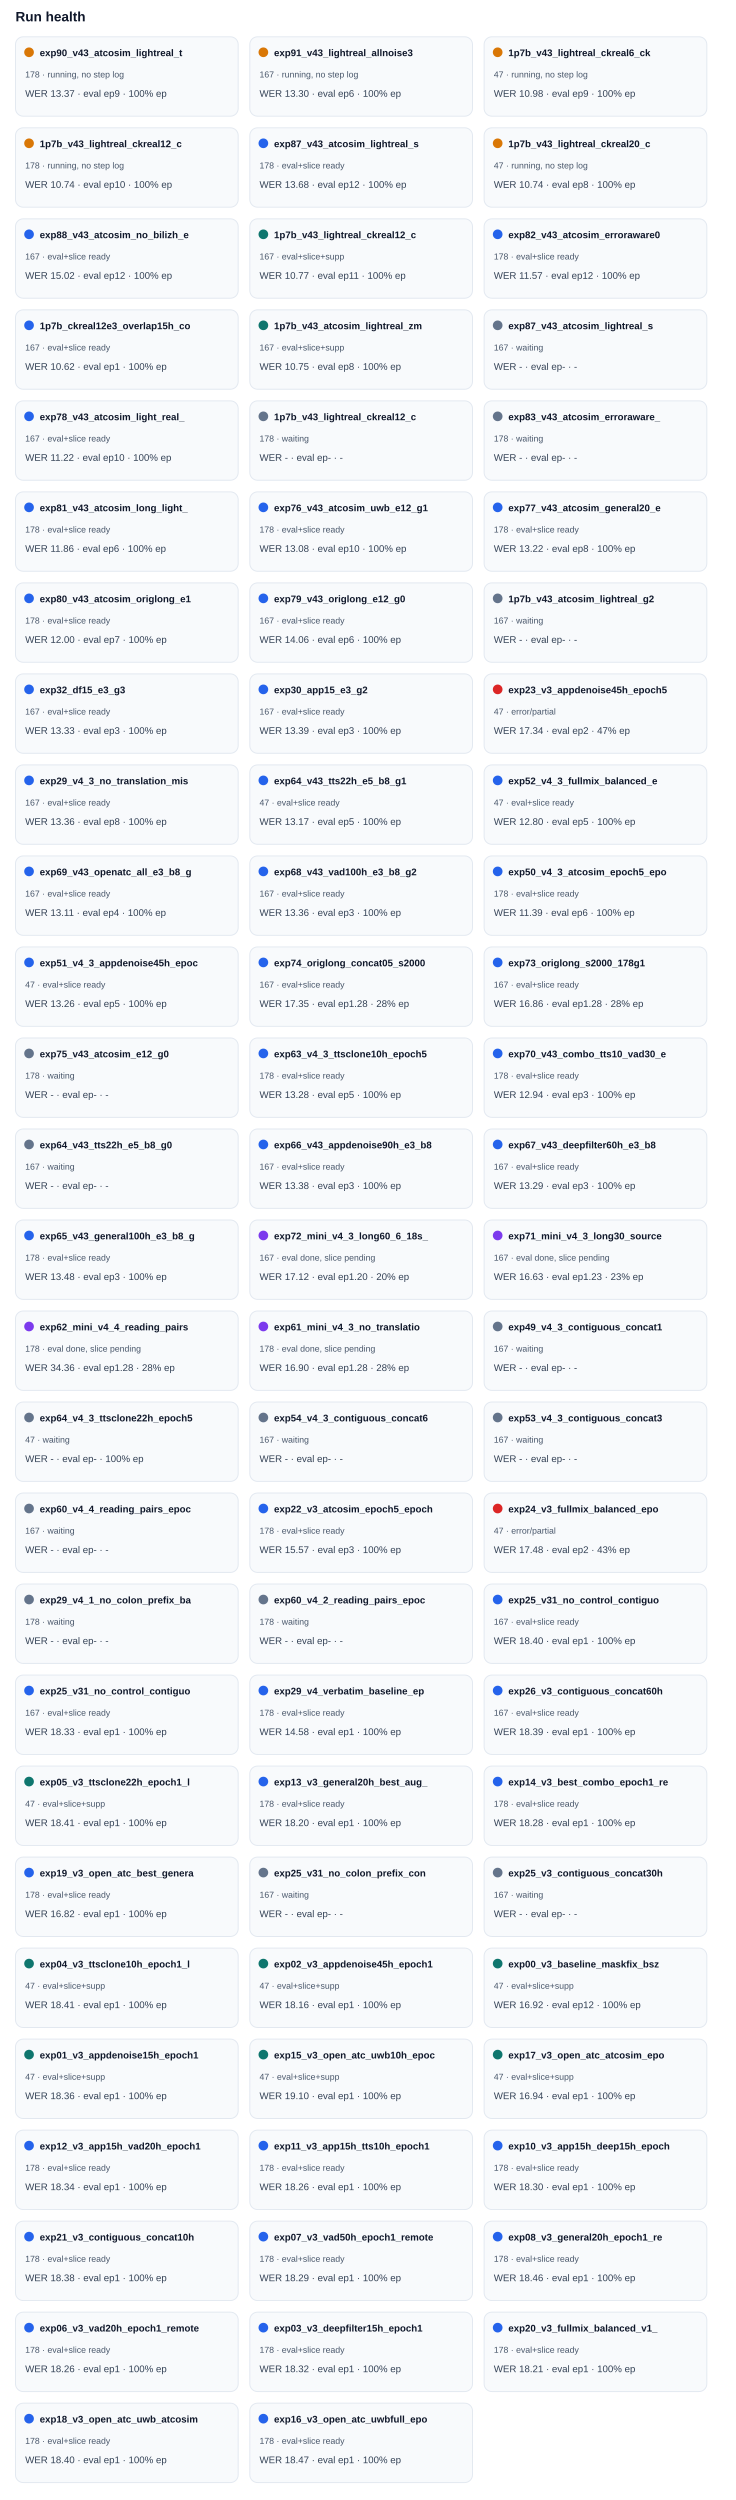
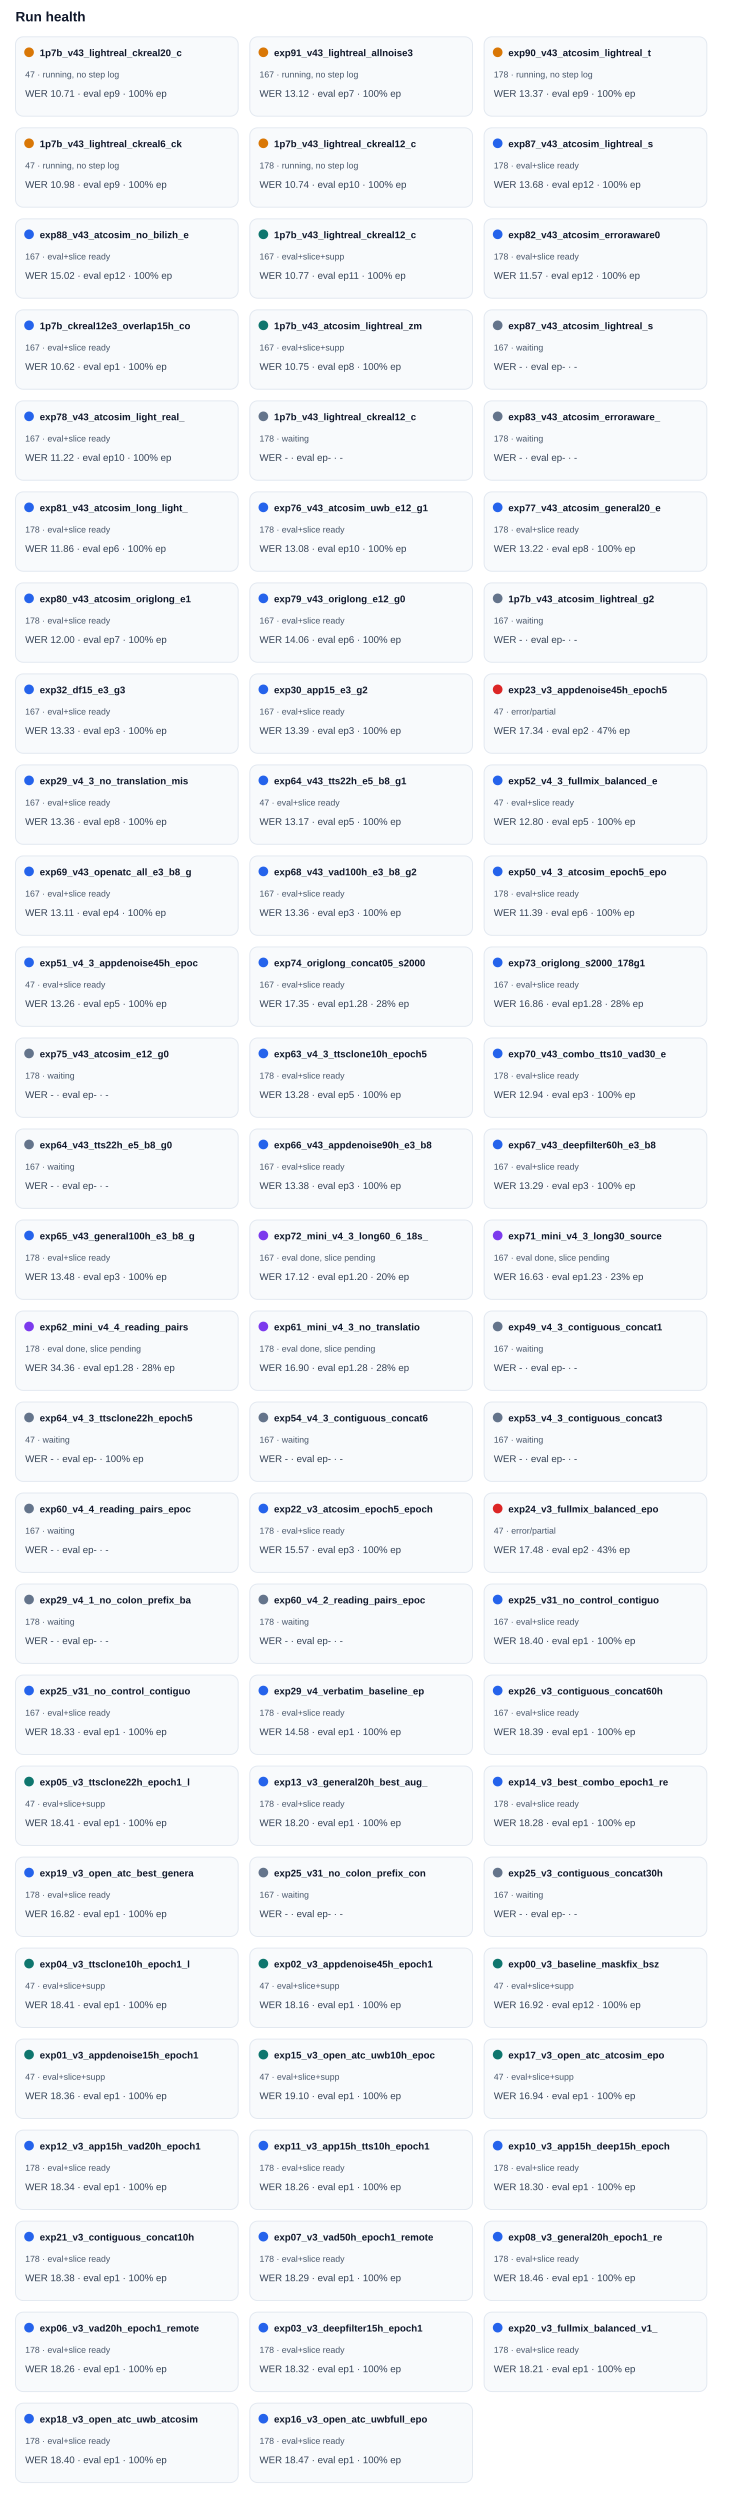
<svg xmlns="http://www.w3.org/2000/svg" width="100%" viewBox="0 0 760 2582" style="max-width:760px;background:#ffffff;border:1px solid #e5e7eb;border-radius:10px;">
  <text x="16.0" y="22.0" font-size="14" fill="#0f172a" text-anchor="start" font-family="Arial, sans-serif" font-weight="700">Run health</text>
  <rect x="16" y="38" width="230" height="82" rx="8" fill="#f8fafc" stroke="#e2e8f0" />
  <circle cx="30" cy="54" r="5" fill="#d97706" />
-   <text x="41.0" y="58.0" font-size="10" fill="#0f172a" text-anchor="start" font-family="Arial, sans-serif" font-weight="700">exp90_v43_atcosim_lightreal_t</text>
-   <text x="26.0" y="80.0" font-size="9" fill="#475569" text-anchor="start" font-family="Arial, sans-serif" font-weight="400">178 · running, no step log</text>
-   <text x="26.0" y="100.0" font-size="10" fill="#334155" text-anchor="start" font-family="Arial, sans-serif" font-weight="400">WER 13.37 · eval ep9 · 100% ep</text>
+   <text x="41.0" y="58.0" font-size="10" fill="#0f172a" text-anchor="start" font-family="Arial, sans-serif" font-weight="700">1p7b_v43_lightreal_ckreal20_c</text>
+   <text x="26.0" y="80.0" font-size="9" fill="#475569" text-anchor="start" font-family="Arial, sans-serif" font-weight="400">47 · running, no step log</text>
+   <text x="26.0" y="100.0" font-size="10" fill="#334155" text-anchor="start" font-family="Arial, sans-serif" font-weight="400">WER 10.71 · eval ep9 · 100% ep</text>
  <rect x="258" y="38" width="230" height="82" rx="8" fill="#f8fafc" stroke="#e2e8f0" />
  <circle cx="272" cy="54" r="5" fill="#d97706" />
  <text x="283.0" y="58.0" font-size="10" fill="#0f172a" text-anchor="start" font-family="Arial, sans-serif" font-weight="700">exp91_v43_lightreal_allnoise3</text>
  <text x="268.0" y="80.0" font-size="9" fill="#475569" text-anchor="start" font-family="Arial, sans-serif" font-weight="400">167 · running, no step log</text>
-   <text x="268.0" y="100.0" font-size="10" fill="#334155" text-anchor="start" font-family="Arial, sans-serif" font-weight="400">WER 13.30 · eval ep6 · 100% ep</text>
+   <text x="268.0" y="100.0" font-size="10" fill="#334155" text-anchor="start" font-family="Arial, sans-serif" font-weight="400">WER 13.12 · eval ep7 · 100% ep</text>
  <rect x="500" y="38" width="230" height="82" rx="8" fill="#f8fafc" stroke="#e2e8f0" />
  <circle cx="514" cy="54" r="5" fill="#d97706" />
-   <text x="525.0" y="58.0" font-size="10" fill="#0f172a" text-anchor="start" font-family="Arial, sans-serif" font-weight="700">1p7b_v43_lightreal_ckreal6_ck</text>
-   <text x="510.0" y="80.0" font-size="9" fill="#475569" text-anchor="start" font-family="Arial, sans-serif" font-weight="400">47 · running, no step log</text>
-   <text x="510.0" y="100.0" font-size="10" fill="#334155" text-anchor="start" font-family="Arial, sans-serif" font-weight="400">WER 10.98 · eval ep9 · 100% ep</text>
+   <text x="525.0" y="58.0" font-size="10" fill="#0f172a" text-anchor="start" font-family="Arial, sans-serif" font-weight="700">exp90_v43_atcosim_lightreal_t</text>
+   <text x="510.0" y="80.0" font-size="9" fill="#475569" text-anchor="start" font-family="Arial, sans-serif" font-weight="400">178 · running, no step log</text>
+   <text x="510.0" y="100.0" font-size="10" fill="#334155" text-anchor="start" font-family="Arial, sans-serif" font-weight="400">WER 13.37 · eval ep9 · 100% ep</text>
  <rect x="16" y="132" width="230" height="82" rx="8" fill="#f8fafc" stroke="#e2e8f0" />
  <circle cx="30" cy="148" r="5" fill="#d97706" />
-   <text x="41.0" y="152.0" font-size="10" fill="#0f172a" text-anchor="start" font-family="Arial, sans-serif" font-weight="700">1p7b_v43_lightreal_ckreal12_c</text>
-   <text x="26.0" y="174.0" font-size="9" fill="#475569" text-anchor="start" font-family="Arial, sans-serif" font-weight="400">178 · running, no step log</text>
-   <text x="26.0" y="194.0" font-size="10" fill="#334155" text-anchor="start" font-family="Arial, sans-serif" font-weight="400">WER 10.74 · eval ep10 · 100% ep</text>
+   <text x="41.0" y="152.0" font-size="10" fill="#0f172a" text-anchor="start" font-family="Arial, sans-serif" font-weight="700">1p7b_v43_lightreal_ckreal6_ck</text>
+   <text x="26.0" y="174.0" font-size="9" fill="#475569" text-anchor="start" font-family="Arial, sans-serif" font-weight="400">47 · running, no step log</text>
+   <text x="26.0" y="194.0" font-size="10" fill="#334155" text-anchor="start" font-family="Arial, sans-serif" font-weight="400">WER 10.98 · eval ep9 · 100% ep</text>
  <rect x="258" y="132" width="230" height="82" rx="8" fill="#f8fafc" stroke="#e2e8f0" />
-   <circle cx="272" cy="148" r="5" fill="#2563eb" />
-   <text x="283.0" y="152.0" font-size="10" fill="#0f172a" text-anchor="start" font-family="Arial, sans-serif" font-weight="700">exp87_v43_atcosim_lightreal_s</text>
-   <text x="268.0" y="174.0" font-size="9" fill="#475569" text-anchor="start" font-family="Arial, sans-serif" font-weight="400">178 · eval+slice ready</text>
-   <text x="268.0" y="194.0" font-size="10" fill="#334155" text-anchor="start" font-family="Arial, sans-serif" font-weight="400">WER 13.68 · eval ep12 · 100% ep</text>
+   <circle cx="272" cy="148" r="5" fill="#d97706" />
+   <text x="283.0" y="152.0" font-size="10" fill="#0f172a" text-anchor="start" font-family="Arial, sans-serif" font-weight="700">1p7b_v43_lightreal_ckreal12_c</text>
+   <text x="268.0" y="174.0" font-size="9" fill="#475569" text-anchor="start" font-family="Arial, sans-serif" font-weight="400">178 · running, no step log</text>
+   <text x="268.0" y="194.0" font-size="10" fill="#334155" text-anchor="start" font-family="Arial, sans-serif" font-weight="400">WER 10.74 · eval ep10 · 100% ep</text>
  <rect x="500" y="132" width="230" height="82" rx="8" fill="#f8fafc" stroke="#e2e8f0" />
-   <circle cx="514" cy="148" r="5" fill="#d97706" />
-   <text x="525.0" y="152.0" font-size="10" fill="#0f172a" text-anchor="start" font-family="Arial, sans-serif" font-weight="700">1p7b_v43_lightreal_ckreal20_c</text>
-   <text x="510.0" y="174.0" font-size="9" fill="#475569" text-anchor="start" font-family="Arial, sans-serif" font-weight="400">47 · running, no step log</text>
-   <text x="510.0" y="194.0" font-size="10" fill="#334155" text-anchor="start" font-family="Arial, sans-serif" font-weight="400">WER 10.74 · eval ep8 · 100% ep</text>
+   <circle cx="514" cy="148" r="5" fill="#2563eb" />
+   <text x="525.0" y="152.0" font-size="10" fill="#0f172a" text-anchor="start" font-family="Arial, sans-serif" font-weight="700">exp87_v43_atcosim_lightreal_s</text>
+   <text x="510.0" y="174.0" font-size="9" fill="#475569" text-anchor="start" font-family="Arial, sans-serif" font-weight="400">178 · eval+slice ready</text>
+   <text x="510.0" y="194.0" font-size="10" fill="#334155" text-anchor="start" font-family="Arial, sans-serif" font-weight="400">WER 13.68 · eval ep12 · 100% ep</text>
  <rect x="16" y="226" width="230" height="82" rx="8" fill="#f8fafc" stroke="#e2e8f0" />
  <circle cx="30" cy="242" r="5" fill="#2563eb" />
  <text x="41.0" y="246.0" font-size="10" fill="#0f172a" text-anchor="start" font-family="Arial, sans-serif" font-weight="700">exp88_v43_atcosim_no_bilizh_e</text>
  <text x="26.0" y="268.0" font-size="9" fill="#475569" text-anchor="start" font-family="Arial, sans-serif" font-weight="400">167 · eval+slice ready</text>
  <text x="26.0" y="288.0" font-size="10" fill="#334155" text-anchor="start" font-family="Arial, sans-serif" font-weight="400">WER 15.02 · eval ep12 · 100% ep</text>
  <rect x="258" y="226" width="230" height="82" rx="8" fill="#f8fafc" stroke="#e2e8f0" />
  <circle cx="272" cy="242" r="5" fill="#0f766e" />
  <text x="283.0" y="246.0" font-size="10" fill="#0f172a" text-anchor="start" font-family="Arial, sans-serif" font-weight="700">1p7b_v43_lightreal_ckreal12_c</text>
  <text x="268.0" y="268.0" font-size="9" fill="#475569" text-anchor="start" font-family="Arial, sans-serif" font-weight="400">167 · eval+slice+supp</text>
  <text x="268.0" y="288.0" font-size="10" fill="#334155" text-anchor="start" font-family="Arial, sans-serif" font-weight="400">WER 10.77 · eval ep11 · 100% ep</text>
  <rect x="500" y="226" width="230" height="82" rx="8" fill="#f8fafc" stroke="#e2e8f0" />
  <circle cx="514" cy="242" r="5" fill="#2563eb" />
  <text x="525.0" y="246.0" font-size="10" fill="#0f172a" text-anchor="start" font-family="Arial, sans-serif" font-weight="700">exp82_v43_atcosim_erroraware0</text>
  <text x="510.0" y="268.0" font-size="9" fill="#475569" text-anchor="start" font-family="Arial, sans-serif" font-weight="400">178 · eval+slice ready</text>
  <text x="510.0" y="288.0" font-size="10" fill="#334155" text-anchor="start" font-family="Arial, sans-serif" font-weight="400">WER 11.57 · eval ep12 · 100% ep</text>
  <rect x="16" y="320" width="230" height="82" rx="8" fill="#f8fafc" stroke="#e2e8f0" />
  <circle cx="30" cy="336" r="5" fill="#2563eb" />
  <text x="41.0" y="340.0" font-size="10" fill="#0f172a" text-anchor="start" font-family="Arial, sans-serif" font-weight="700">1p7b_ckreal12e3_overlap15h_co</text>
  <text x="26.0" y="362.0" font-size="9" fill="#475569" text-anchor="start" font-family="Arial, sans-serif" font-weight="400">167 · eval+slice ready</text>
  <text x="26.0" y="382.0" font-size="10" fill="#334155" text-anchor="start" font-family="Arial, sans-serif" font-weight="400">WER 10.62 · eval ep1 · 100% ep</text>
  <rect x="258" y="320" width="230" height="82" rx="8" fill="#f8fafc" stroke="#e2e8f0" />
  <circle cx="272" cy="336" r="5" fill="#0f766e" />
  <text x="283.0" y="340.0" font-size="10" fill="#0f172a" text-anchor="start" font-family="Arial, sans-serif" font-weight="700">1p7b_v43_atcosim_lightreal_zm</text>
  <text x="268.0" y="362.0" font-size="9" fill="#475569" text-anchor="start" font-family="Arial, sans-serif" font-weight="400">167 · eval+slice+supp</text>
  <text x="268.0" y="382.0" font-size="10" fill="#334155" text-anchor="start" font-family="Arial, sans-serif" font-weight="400">WER 10.75 · eval ep8 · 100% ep</text>
  <rect x="500" y="320" width="230" height="82" rx="8" fill="#f8fafc" stroke="#e2e8f0" />
  <circle cx="514" cy="336" r="5" fill="#64748b" />
  <text x="525.0" y="340.0" font-size="10" fill="#0f172a" text-anchor="start" font-family="Arial, sans-serif" font-weight="700">exp87_v43_atcosim_lightreal_s</text>
  <text x="510.0" y="362.0" font-size="9" fill="#475569" text-anchor="start" font-family="Arial, sans-serif" font-weight="400">167 · waiting</text>
  <text x="510.0" y="382.0" font-size="10" fill="#334155" text-anchor="start" font-family="Arial, sans-serif" font-weight="400">WER - · eval ep- · -</text>
  <rect x="16" y="414" width="230" height="82" rx="8" fill="#f8fafc" stroke="#e2e8f0" />
  <circle cx="30" cy="430" r="5" fill="#2563eb" />
  <text x="41.0" y="434.0" font-size="10" fill="#0f172a" text-anchor="start" font-family="Arial, sans-serif" font-weight="700">exp78_v43_atcosim_light_real_</text>
  <text x="26.0" y="456.0" font-size="9" fill="#475569" text-anchor="start" font-family="Arial, sans-serif" font-weight="400">167 · eval+slice ready</text>
  <text x="26.0" y="476.0" font-size="10" fill="#334155" text-anchor="start" font-family="Arial, sans-serif" font-weight="400">WER 11.22 · eval ep10 · 100% ep</text>
  <rect x="258" y="414" width="230" height="82" rx="8" fill="#f8fafc" stroke="#e2e8f0" />
  <circle cx="272" cy="430" r="5" fill="#64748b" />
  <text x="283.0" y="434.0" font-size="10" fill="#0f172a" text-anchor="start" font-family="Arial, sans-serif" font-weight="700">1p7b_v43_lightreal_ckreal12_c</text>
  <text x="268.0" y="456.0" font-size="9" fill="#475569" text-anchor="start" font-family="Arial, sans-serif" font-weight="400">178 · waiting</text>
  <text x="268.0" y="476.0" font-size="10" fill="#334155" text-anchor="start" font-family="Arial, sans-serif" font-weight="400">WER - · eval ep- · -</text>
  <rect x="500" y="414" width="230" height="82" rx="8" fill="#f8fafc" stroke="#e2e8f0" />
  <circle cx="514" cy="430" r="5" fill="#64748b" />
  <text x="525.0" y="434.0" font-size="10" fill="#0f172a" text-anchor="start" font-family="Arial, sans-serif" font-weight="700">exp83_v43_atcosim_erroraware_</text>
  <text x="510.0" y="456.0" font-size="9" fill="#475569" text-anchor="start" font-family="Arial, sans-serif" font-weight="400">178 · waiting</text>
  <text x="510.0" y="476.0" font-size="10" fill="#334155" text-anchor="start" font-family="Arial, sans-serif" font-weight="400">WER - · eval ep- · -</text>
  <rect x="16" y="508" width="230" height="82" rx="8" fill="#f8fafc" stroke="#e2e8f0" />
  <circle cx="30" cy="524" r="5" fill="#2563eb" />
  <text x="41.0" y="528.0" font-size="10" fill="#0f172a" text-anchor="start" font-family="Arial, sans-serif" font-weight="700">exp81_v43_atcosim_long_light_</text>
  <text x="26.0" y="550.0" font-size="9" fill="#475569" text-anchor="start" font-family="Arial, sans-serif" font-weight="400">178 · eval+slice ready</text>
  <text x="26.0" y="570.0" font-size="10" fill="#334155" text-anchor="start" font-family="Arial, sans-serif" font-weight="400">WER 11.86 · eval ep6 · 100% ep</text>
  <rect x="258" y="508" width="230" height="82" rx="8" fill="#f8fafc" stroke="#e2e8f0" />
  <circle cx="272" cy="524" r="5" fill="#2563eb" />
  <text x="283.0" y="528.0" font-size="10" fill="#0f172a" text-anchor="start" font-family="Arial, sans-serif" font-weight="700">exp76_v43_atcosim_uwb_e12_g1</text>
  <text x="268.0" y="550.0" font-size="9" fill="#475569" text-anchor="start" font-family="Arial, sans-serif" font-weight="400">178 · eval+slice ready</text>
  <text x="268.0" y="570.0" font-size="10" fill="#334155" text-anchor="start" font-family="Arial, sans-serif" font-weight="400">WER 13.08 · eval ep10 · 100% ep</text>
  <rect x="500" y="508" width="230" height="82" rx="8" fill="#f8fafc" stroke="#e2e8f0" />
  <circle cx="514" cy="524" r="5" fill="#2563eb" />
  <text x="525.0" y="528.0" font-size="10" fill="#0f172a" text-anchor="start" font-family="Arial, sans-serif" font-weight="700">exp77_v43_atcosim_general20_e</text>
  <text x="510.0" y="550.0" font-size="9" fill="#475569" text-anchor="start" font-family="Arial, sans-serif" font-weight="400">178 · eval+slice ready</text>
  <text x="510.0" y="570.0" font-size="10" fill="#334155" text-anchor="start" font-family="Arial, sans-serif" font-weight="400">WER 13.22 · eval ep8 · 100% ep</text>
  <rect x="16" y="602" width="230" height="82" rx="8" fill="#f8fafc" stroke="#e2e8f0" />
  <circle cx="30" cy="618" r="5" fill="#2563eb" />
  <text x="41.0" y="622.0" font-size="10" fill="#0f172a" text-anchor="start" font-family="Arial, sans-serif" font-weight="700">exp80_v43_atcosim_origlong_e1</text>
  <text x="26.0" y="644.0" font-size="9" fill="#475569" text-anchor="start" font-family="Arial, sans-serif" font-weight="400">178 · eval+slice ready</text>
  <text x="26.0" y="664.0" font-size="10" fill="#334155" text-anchor="start" font-family="Arial, sans-serif" font-weight="400">WER 12.00 · eval ep7 · 100% ep</text>
  <rect x="258" y="602" width="230" height="82" rx="8" fill="#f8fafc" stroke="#e2e8f0" />
  <circle cx="272" cy="618" r="5" fill="#2563eb" />
  <text x="283.0" y="622.0" font-size="10" fill="#0f172a" text-anchor="start" font-family="Arial, sans-serif" font-weight="700">exp79_v43_origlong_e12_g0</text>
  <text x="268.0" y="644.0" font-size="9" fill="#475569" text-anchor="start" font-family="Arial, sans-serif" font-weight="400">167 · eval+slice ready</text>
  <text x="268.0" y="664.0" font-size="10" fill="#334155" text-anchor="start" font-family="Arial, sans-serif" font-weight="400">WER 14.06 · eval ep6 · 100% ep</text>
  <rect x="500" y="602" width="230" height="82" rx="8" fill="#f8fafc" stroke="#e2e8f0" />
  <circle cx="514" cy="618" r="5" fill="#64748b" />
  <text x="525.0" y="622.0" font-size="10" fill="#0f172a" text-anchor="start" font-family="Arial, sans-serif" font-weight="700">1p7b_v43_atcosim_lightreal_g2</text>
  <text x="510.0" y="644.0" font-size="9" fill="#475569" text-anchor="start" font-family="Arial, sans-serif" font-weight="400">167 · waiting</text>
  <text x="510.0" y="664.0" font-size="10" fill="#334155" text-anchor="start" font-family="Arial, sans-serif" font-weight="400">WER - · eval ep- · -</text>
  <rect x="16" y="696" width="230" height="82" rx="8" fill="#f8fafc" stroke="#e2e8f0" />
  <circle cx="30" cy="712" r="5" fill="#2563eb" />
  <text x="41.0" y="716.0" font-size="10" fill="#0f172a" text-anchor="start" font-family="Arial, sans-serif" font-weight="700">exp32_df15_e3_g3</text>
  <text x="26.0" y="738.0" font-size="9" fill="#475569" text-anchor="start" font-family="Arial, sans-serif" font-weight="400">167 · eval+slice ready</text>
  <text x="26.0" y="758.0" font-size="10" fill="#334155" text-anchor="start" font-family="Arial, sans-serif" font-weight="400">WER 13.33 · eval ep3 · 100% ep</text>
  <rect x="258" y="696" width="230" height="82" rx="8" fill="#f8fafc" stroke="#e2e8f0" />
  <circle cx="272" cy="712" r="5" fill="#2563eb" />
  <text x="283.0" y="716.0" font-size="10" fill="#0f172a" text-anchor="start" font-family="Arial, sans-serif" font-weight="700">exp30_app15_e3_g2</text>
  <text x="268.0" y="738.0" font-size="9" fill="#475569" text-anchor="start" font-family="Arial, sans-serif" font-weight="400">167 · eval+slice ready</text>
  <text x="268.0" y="758.0" font-size="10" fill="#334155" text-anchor="start" font-family="Arial, sans-serif" font-weight="400">WER 13.39 · eval ep3 · 100% ep</text>
  <rect x="500" y="696" width="230" height="82" rx="8" fill="#f8fafc" stroke="#e2e8f0" />
  <circle cx="514" cy="712" r="5" fill="#dc2626" />
  <text x="525.0" y="716.0" font-size="10" fill="#0f172a" text-anchor="start" font-family="Arial, sans-serif" font-weight="700">exp23_v3_appdenoise45h_epoch5</text>
  <text x="510.0" y="738.0" font-size="9" fill="#475569" text-anchor="start" font-family="Arial, sans-serif" font-weight="400">47 · error/partial</text>
  <text x="510.0" y="758.0" font-size="10" fill="#334155" text-anchor="start" font-family="Arial, sans-serif" font-weight="400">WER 17.34 · eval ep2 · 47% ep</text>
  <rect x="16" y="790" width="230" height="82" rx="8" fill="#f8fafc" stroke="#e2e8f0" />
  <circle cx="30" cy="806" r="5" fill="#2563eb" />
  <text x="41.0" y="810.0" font-size="10" fill="#0f172a" text-anchor="start" font-family="Arial, sans-serif" font-weight="700">exp29_v4_3_no_translation_mis</text>
  <text x="26.0" y="832.0" font-size="9" fill="#475569" text-anchor="start" font-family="Arial, sans-serif" font-weight="400">167 · eval+slice ready</text>
  <text x="26.0" y="852.0" font-size="10" fill="#334155" text-anchor="start" font-family="Arial, sans-serif" font-weight="400">WER 13.36 · eval ep8 · 100% ep</text>
  <rect x="258" y="790" width="230" height="82" rx="8" fill="#f8fafc" stroke="#e2e8f0" />
  <circle cx="272" cy="806" r="5" fill="#2563eb" />
  <text x="283.0" y="810.0" font-size="10" fill="#0f172a" text-anchor="start" font-family="Arial, sans-serif" font-weight="700">exp64_v43_tts22h_e5_b8_g1</text>
  <text x="268.0" y="832.0" font-size="9" fill="#475569" text-anchor="start" font-family="Arial, sans-serif" font-weight="400">47 · eval+slice ready</text>
  <text x="268.0" y="852.0" font-size="10" fill="#334155" text-anchor="start" font-family="Arial, sans-serif" font-weight="400">WER 13.17 · eval ep5 · 100% ep</text>
  <rect x="500" y="790" width="230" height="82" rx="8" fill="#f8fafc" stroke="#e2e8f0" />
  <circle cx="514" cy="806" r="5" fill="#2563eb" />
  <text x="525.0" y="810.0" font-size="10" fill="#0f172a" text-anchor="start" font-family="Arial, sans-serif" font-weight="700">exp52_v4_3_fullmix_balanced_e</text>
  <text x="510.0" y="832.0" font-size="9" fill="#475569" text-anchor="start" font-family="Arial, sans-serif" font-weight="400">47 · eval+slice ready</text>
  <text x="510.0" y="852.0" font-size="10" fill="#334155" text-anchor="start" font-family="Arial, sans-serif" font-weight="400">WER 12.80 · eval ep5 · 100% ep</text>
  <rect x="16" y="884" width="230" height="82" rx="8" fill="#f8fafc" stroke="#e2e8f0" />
  <circle cx="30" cy="900" r="5" fill="#2563eb" />
  <text x="41.0" y="904.0" font-size="10" fill="#0f172a" text-anchor="start" font-family="Arial, sans-serif" font-weight="700">exp69_v43_openatc_all_e3_b8_g</text>
  <text x="26.0" y="926.0" font-size="9" fill="#475569" text-anchor="start" font-family="Arial, sans-serif" font-weight="400">167 · eval+slice ready</text>
  <text x="26.0" y="946.0" font-size="10" fill="#334155" text-anchor="start" font-family="Arial, sans-serif" font-weight="400">WER 13.11 · eval ep4 · 100% ep</text>
  <rect x="258" y="884" width="230" height="82" rx="8" fill="#f8fafc" stroke="#e2e8f0" />
  <circle cx="272" cy="900" r="5" fill="#2563eb" />
  <text x="283.0" y="904.0" font-size="10" fill="#0f172a" text-anchor="start" font-family="Arial, sans-serif" font-weight="700">exp68_v43_vad100h_e3_b8_g2</text>
  <text x="268.0" y="926.0" font-size="9" fill="#475569" text-anchor="start" font-family="Arial, sans-serif" font-weight="400">167 · eval+slice ready</text>
  <text x="268.0" y="946.0" font-size="10" fill="#334155" text-anchor="start" font-family="Arial, sans-serif" font-weight="400">WER 13.36 · eval ep3 · 100% ep</text>
  <rect x="500" y="884" width="230" height="82" rx="8" fill="#f8fafc" stroke="#e2e8f0" />
  <circle cx="514" cy="900" r="5" fill="#2563eb" />
  <text x="525.0" y="904.0" font-size="10" fill="#0f172a" text-anchor="start" font-family="Arial, sans-serif" font-weight="700">exp50_v4_3_atcosim_epoch5_epo</text>
  <text x="510.0" y="926.0" font-size="9" fill="#475569" text-anchor="start" font-family="Arial, sans-serif" font-weight="400">178 · eval+slice ready</text>
  <text x="510.0" y="946.0" font-size="10" fill="#334155" text-anchor="start" font-family="Arial, sans-serif" font-weight="400">WER 11.39 · eval ep6 · 100% ep</text>
  <rect x="16" y="978" width="230" height="82" rx="8" fill="#f8fafc" stroke="#e2e8f0" />
  <circle cx="30" cy="994" r="5" fill="#2563eb" />
  <text x="41.0" y="998.0" font-size="10" fill="#0f172a" text-anchor="start" font-family="Arial, sans-serif" font-weight="700">exp51_v4_3_appdenoise45h_epoc</text>
  <text x="26.0" y="1020.0" font-size="9" fill="#475569" text-anchor="start" font-family="Arial, sans-serif" font-weight="400">47 · eval+slice ready</text>
  <text x="26.0" y="1040.0" font-size="10" fill="#334155" text-anchor="start" font-family="Arial, sans-serif" font-weight="400">WER 13.26 · eval ep5 · 100% ep</text>
  <rect x="258" y="978" width="230" height="82" rx="8" fill="#f8fafc" stroke="#e2e8f0" />
  <circle cx="272" cy="994" r="5" fill="#2563eb" />
  <text x="283.0" y="998.0" font-size="10" fill="#0f172a" text-anchor="start" font-family="Arial, sans-serif" font-weight="700">exp74_origlong_concat05_s2000</text>
  <text x="268.0" y="1020.0" font-size="9" fill="#475569" text-anchor="start" font-family="Arial, sans-serif" font-weight="400">167 · eval+slice ready</text>
  <text x="268.0" y="1040.0" font-size="10" fill="#334155" text-anchor="start" font-family="Arial, sans-serif" font-weight="400">WER 17.35 · eval ep1.28 · 28% ep</text>
  <rect x="500" y="978" width="230" height="82" rx="8" fill="#f8fafc" stroke="#e2e8f0" />
  <circle cx="514" cy="994" r="5" fill="#2563eb" />
  <text x="525.0" y="998.0" font-size="10" fill="#0f172a" text-anchor="start" font-family="Arial, sans-serif" font-weight="700">exp73_origlong_s2000_178g1</text>
  <text x="510.0" y="1020.0" font-size="9" fill="#475569" text-anchor="start" font-family="Arial, sans-serif" font-weight="400">167 · eval+slice ready</text>
  <text x="510.0" y="1040.0" font-size="10" fill="#334155" text-anchor="start" font-family="Arial, sans-serif" font-weight="400">WER 16.86 · eval ep1.28 · 28% ep</text>
  <rect x="16" y="1072" width="230" height="82" rx="8" fill="#f8fafc" stroke="#e2e8f0" />
  <circle cx="30" cy="1088" r="5" fill="#64748b" />
  <text x="41.0" y="1092.0" font-size="10" fill="#0f172a" text-anchor="start" font-family="Arial, sans-serif" font-weight="700">exp75_v43_atcosim_e12_g0</text>
  <text x="26.0" y="1114.0" font-size="9" fill="#475569" text-anchor="start" font-family="Arial, sans-serif" font-weight="400">178 · waiting</text>
  <text x="26.0" y="1134.0" font-size="10" fill="#334155" text-anchor="start" font-family="Arial, sans-serif" font-weight="400">WER - · eval ep- · -</text>
  <rect x="258" y="1072" width="230" height="82" rx="8" fill="#f8fafc" stroke="#e2e8f0" />
  <circle cx="272" cy="1088" r="5" fill="#2563eb" />
  <text x="283.0" y="1092.0" font-size="10" fill="#0f172a" text-anchor="start" font-family="Arial, sans-serif" font-weight="700">exp63_v4_3_ttsclone10h_epoch5</text>
  <text x="268.0" y="1114.0" font-size="9" fill="#475569" text-anchor="start" font-family="Arial, sans-serif" font-weight="400">178 · eval+slice ready</text>
  <text x="268.0" y="1134.0" font-size="10" fill="#334155" text-anchor="start" font-family="Arial, sans-serif" font-weight="400">WER 13.28 · eval ep5 · 100% ep</text>
  <rect x="500" y="1072" width="230" height="82" rx="8" fill="#f8fafc" stroke="#e2e8f0" />
  <circle cx="514" cy="1088" r="5" fill="#2563eb" />
  <text x="525.0" y="1092.0" font-size="10" fill="#0f172a" text-anchor="start" font-family="Arial, sans-serif" font-weight="700">exp70_v43_combo_tts10_vad30_e</text>
  <text x="510.0" y="1114.0" font-size="9" fill="#475569" text-anchor="start" font-family="Arial, sans-serif" font-weight="400">178 · eval+slice ready</text>
  <text x="510.0" y="1134.0" font-size="10" fill="#334155" text-anchor="start" font-family="Arial, sans-serif" font-weight="400">WER 12.94 · eval ep3 · 100% ep</text>
  <rect x="16" y="1166" width="230" height="82" rx="8" fill="#f8fafc" stroke="#e2e8f0" />
  <circle cx="30" cy="1182" r="5" fill="#64748b" />
  <text x="41.0" y="1186.0" font-size="10" fill="#0f172a" text-anchor="start" font-family="Arial, sans-serif" font-weight="700">exp64_v43_tts22h_e5_b8_g0</text>
  <text x="26.0" y="1208.0" font-size="9" fill="#475569" text-anchor="start" font-family="Arial, sans-serif" font-weight="400">167 · waiting</text>
  <text x="26.0" y="1228.0" font-size="10" fill="#334155" text-anchor="start" font-family="Arial, sans-serif" font-weight="400">WER - · eval ep- · -</text>
  <rect x="258" y="1166" width="230" height="82" rx="8" fill="#f8fafc" stroke="#e2e8f0" />
  <circle cx="272" cy="1182" r="5" fill="#2563eb" />
  <text x="283.0" y="1186.0" font-size="10" fill="#0f172a" text-anchor="start" font-family="Arial, sans-serif" font-weight="700">exp66_v43_appdenoise90h_e3_b8</text>
  <text x="268.0" y="1208.0" font-size="9" fill="#475569" text-anchor="start" font-family="Arial, sans-serif" font-weight="400">167 · eval+slice ready</text>
  <text x="268.0" y="1228.0" font-size="10" fill="#334155" text-anchor="start" font-family="Arial, sans-serif" font-weight="400">WER 13.38 · eval ep3 · 100% ep</text>
  <rect x="500" y="1166" width="230" height="82" rx="8" fill="#f8fafc" stroke="#e2e8f0" />
  <circle cx="514" cy="1182" r="5" fill="#2563eb" />
  <text x="525.0" y="1186.0" font-size="10" fill="#0f172a" text-anchor="start" font-family="Arial, sans-serif" font-weight="700">exp67_v43_deepfilter60h_e3_b8</text>
  <text x="510.0" y="1208.0" font-size="9" fill="#475569" text-anchor="start" font-family="Arial, sans-serif" font-weight="400">167 · eval+slice ready</text>
  <text x="510.0" y="1228.0" font-size="10" fill="#334155" text-anchor="start" font-family="Arial, sans-serif" font-weight="400">WER 13.29 · eval ep3 · 100% ep</text>
  <rect x="16" y="1260" width="230" height="82" rx="8" fill="#f8fafc" stroke="#e2e8f0" />
  <circle cx="30" cy="1276" r="5" fill="#2563eb" />
  <text x="41.0" y="1280.0" font-size="10" fill="#0f172a" text-anchor="start" font-family="Arial, sans-serif" font-weight="700">exp65_v43_general100h_e3_b8_g</text>
  <text x="26.0" y="1302.0" font-size="9" fill="#475569" text-anchor="start" font-family="Arial, sans-serif" font-weight="400">178 · eval+slice ready</text>
  <text x="26.0" y="1322.0" font-size="10" fill="#334155" text-anchor="start" font-family="Arial, sans-serif" font-weight="400">WER 13.48 · eval ep3 · 100% ep</text>
  <rect x="258" y="1260" width="230" height="82" rx="8" fill="#f8fafc" stroke="#e2e8f0" />
  <circle cx="272" cy="1276" r="5" fill="#7c3aed" />
  <text x="283.0" y="1280.0" font-size="10" fill="#0f172a" text-anchor="start" font-family="Arial, sans-serif" font-weight="700">exp72_mini_v4_3_long60_6_18s_</text>
  <text x="268.0" y="1302.0" font-size="9" fill="#475569" text-anchor="start" font-family="Arial, sans-serif" font-weight="400">167 · eval done, slice pending</text>
  <text x="268.0" y="1322.0" font-size="10" fill="#334155" text-anchor="start" font-family="Arial, sans-serif" font-weight="400">WER 17.12 · eval ep1.20 · 20% ep</text>
  <rect x="500" y="1260" width="230" height="82" rx="8" fill="#f8fafc" stroke="#e2e8f0" />
  <circle cx="514" cy="1276" r="5" fill="#7c3aed" />
  <text x="525.0" y="1280.0" font-size="10" fill="#0f172a" text-anchor="start" font-family="Arial, sans-serif" font-weight="700">exp71_mini_v4_3_long30_source</text>
  <text x="510.0" y="1302.0" font-size="9" fill="#475569" text-anchor="start" font-family="Arial, sans-serif" font-weight="400">167 · eval done, slice pending</text>
  <text x="510.0" y="1322.0" font-size="10" fill="#334155" text-anchor="start" font-family="Arial, sans-serif" font-weight="400">WER 16.63 · eval ep1.23 · 23% ep</text>
  <rect x="16" y="1354" width="230" height="82" rx="8" fill="#f8fafc" stroke="#e2e8f0" />
  <circle cx="30" cy="1370" r="5" fill="#7c3aed" />
  <text x="41.0" y="1374.0" font-size="10" fill="#0f172a" text-anchor="start" font-family="Arial, sans-serif" font-weight="700">exp62_mini_v4_4_reading_pairs</text>
  <text x="26.0" y="1396.0" font-size="9" fill="#475569" text-anchor="start" font-family="Arial, sans-serif" font-weight="400">178 · eval done, slice pending</text>
  <text x="26.0" y="1416.0" font-size="10" fill="#334155" text-anchor="start" font-family="Arial, sans-serif" font-weight="400">WER 34.36 · eval ep1.28 · 28% ep</text>
  <rect x="258" y="1354" width="230" height="82" rx="8" fill="#f8fafc" stroke="#e2e8f0" />
  <circle cx="272" cy="1370" r="5" fill="#7c3aed" />
  <text x="283.0" y="1374.0" font-size="10" fill="#0f172a" text-anchor="start" font-family="Arial, sans-serif" font-weight="700">exp61_mini_v4_3_no_translatio</text>
  <text x="268.0" y="1396.0" font-size="9" fill="#475569" text-anchor="start" font-family="Arial, sans-serif" font-weight="400">178 · eval done, slice pending</text>
  <text x="268.0" y="1416.0" font-size="10" fill="#334155" text-anchor="start" font-family="Arial, sans-serif" font-weight="400">WER 16.90 · eval ep1.28 · 28% ep</text>
  <rect x="500" y="1354" width="230" height="82" rx="8" fill="#f8fafc" stroke="#e2e8f0" />
  <circle cx="514" cy="1370" r="5" fill="#64748b" />
  <text x="525.0" y="1374.0" font-size="10" fill="#0f172a" text-anchor="start" font-family="Arial, sans-serif" font-weight="700">exp49_v4_3_contiguous_concat1</text>
  <text x="510.0" y="1396.0" font-size="9" fill="#475569" text-anchor="start" font-family="Arial, sans-serif" font-weight="400">167 · waiting</text>
  <text x="510.0" y="1416.0" font-size="10" fill="#334155" text-anchor="start" font-family="Arial, sans-serif" font-weight="400">WER - · eval ep- · -</text>
  <rect x="16" y="1448" width="230" height="82" rx="8" fill="#f8fafc" stroke="#e2e8f0" />
  <circle cx="30" cy="1464" r="5" fill="#64748b" />
  <text x="41.0" y="1468.0" font-size="10" fill="#0f172a" text-anchor="start" font-family="Arial, sans-serif" font-weight="700">exp64_v4_3_ttsclone22h_epoch5</text>
  <text x="26.0" y="1490.0" font-size="9" fill="#475569" text-anchor="start" font-family="Arial, sans-serif" font-weight="400">47 · waiting</text>
  <text x="26.0" y="1510.0" font-size="10" fill="#334155" text-anchor="start" font-family="Arial, sans-serif" font-weight="400">WER - · eval ep- · 100% ep</text>
  <rect x="258" y="1448" width="230" height="82" rx="8" fill="#f8fafc" stroke="#e2e8f0" />
  <circle cx="272" cy="1464" r="5" fill="#64748b" />
  <text x="283.0" y="1468.0" font-size="10" fill="#0f172a" text-anchor="start" font-family="Arial, sans-serif" font-weight="700">exp54_v4_3_contiguous_concat6</text>
  <text x="268.0" y="1490.0" font-size="9" fill="#475569" text-anchor="start" font-family="Arial, sans-serif" font-weight="400">167 · waiting</text>
  <text x="268.0" y="1510.0" font-size="10" fill="#334155" text-anchor="start" font-family="Arial, sans-serif" font-weight="400">WER - · eval ep- · -</text>
  <rect x="500" y="1448" width="230" height="82" rx="8" fill="#f8fafc" stroke="#e2e8f0" />
  <circle cx="514" cy="1464" r="5" fill="#64748b" />
  <text x="525.0" y="1468.0" font-size="10" fill="#0f172a" text-anchor="start" font-family="Arial, sans-serif" font-weight="700">exp53_v4_3_contiguous_concat3</text>
  <text x="510.0" y="1490.0" font-size="9" fill="#475569" text-anchor="start" font-family="Arial, sans-serif" font-weight="400">167 · waiting</text>
  <text x="510.0" y="1510.0" font-size="10" fill="#334155" text-anchor="start" font-family="Arial, sans-serif" font-weight="400">WER - · eval ep- · -</text>
  <rect x="16" y="1542" width="230" height="82" rx="8" fill="#f8fafc" stroke="#e2e8f0" />
  <circle cx="30" cy="1558" r="5" fill="#64748b" />
  <text x="41.0" y="1562.0" font-size="10" fill="#0f172a" text-anchor="start" font-family="Arial, sans-serif" font-weight="700">exp60_v4_4_reading_pairs_epoc</text>
  <text x="26.0" y="1584.0" font-size="9" fill="#475569" text-anchor="start" font-family="Arial, sans-serif" font-weight="400">167 · waiting</text>
  <text x="26.0" y="1604.0" font-size="10" fill="#334155" text-anchor="start" font-family="Arial, sans-serif" font-weight="400">WER - · eval ep- · -</text>
  <rect x="258" y="1542" width="230" height="82" rx="8" fill="#f8fafc" stroke="#e2e8f0" />
  <circle cx="272" cy="1558" r="5" fill="#2563eb" />
  <text x="283.0" y="1562.0" font-size="10" fill="#0f172a" text-anchor="start" font-family="Arial, sans-serif" font-weight="700">exp22_v3_atcosim_epoch5_epoch</text>
  <text x="268.0" y="1584.0" font-size="9" fill="#475569" text-anchor="start" font-family="Arial, sans-serif" font-weight="400">178 · eval+slice ready</text>
  <text x="268.0" y="1604.0" font-size="10" fill="#334155" text-anchor="start" font-family="Arial, sans-serif" font-weight="400">WER 15.57 · eval ep3 · 100% ep</text>
  <rect x="500" y="1542" width="230" height="82" rx="8" fill="#f8fafc" stroke="#e2e8f0" />
  <circle cx="514" cy="1558" r="5" fill="#dc2626" />
  <text x="525.0" y="1562.0" font-size="10" fill="#0f172a" text-anchor="start" font-family="Arial, sans-serif" font-weight="700">exp24_v3_fullmix_balanced_epo</text>
  <text x="510.0" y="1584.0" font-size="9" fill="#475569" text-anchor="start" font-family="Arial, sans-serif" font-weight="400">47 · error/partial</text>
  <text x="510.0" y="1604.0" font-size="10" fill="#334155" text-anchor="start" font-family="Arial, sans-serif" font-weight="400">WER 17.48 · eval ep2 · 43% ep</text>
  <rect x="16" y="1636" width="230" height="82" rx="8" fill="#f8fafc" stroke="#e2e8f0" />
  <circle cx="30" cy="1652" r="5" fill="#64748b" />
  <text x="41.0" y="1656.0" font-size="10" fill="#0f172a" text-anchor="start" font-family="Arial, sans-serif" font-weight="700">exp29_v4_1_no_colon_prefix_ba</text>
  <text x="26.0" y="1678.0" font-size="9" fill="#475569" text-anchor="start" font-family="Arial, sans-serif" font-weight="400">178 · waiting</text>
  <text x="26.0" y="1698.0" font-size="10" fill="#334155" text-anchor="start" font-family="Arial, sans-serif" font-weight="400">WER - · eval ep- · -</text>
  <rect x="258" y="1636" width="230" height="82" rx="8" fill="#f8fafc" stroke="#e2e8f0" />
  <circle cx="272" cy="1652" r="5" fill="#64748b" />
  <text x="283.0" y="1656.0" font-size="10" fill="#0f172a" text-anchor="start" font-family="Arial, sans-serif" font-weight="700">exp60_v4_2_reading_pairs_epoc</text>
  <text x="268.0" y="1678.0" font-size="9" fill="#475569" text-anchor="start" font-family="Arial, sans-serif" font-weight="400">178 · waiting</text>
  <text x="268.0" y="1698.0" font-size="10" fill="#334155" text-anchor="start" font-family="Arial, sans-serif" font-weight="400">WER - · eval ep- · -</text>
  <rect x="500" y="1636" width="230" height="82" rx="8" fill="#f8fafc" stroke="#e2e8f0" />
  <circle cx="514" cy="1652" r="5" fill="#2563eb" />
  <text x="525.0" y="1656.0" font-size="10" fill="#0f172a" text-anchor="start" font-family="Arial, sans-serif" font-weight="700">exp25_v31_no_control_contiguo</text>
  <text x="510.0" y="1678.0" font-size="9" fill="#475569" text-anchor="start" font-family="Arial, sans-serif" font-weight="400">167 · eval+slice ready</text>
  <text x="510.0" y="1698.0" font-size="10" fill="#334155" text-anchor="start" font-family="Arial, sans-serif" font-weight="400">WER 18.40 · eval ep1 · 100% ep</text>
  <rect x="16" y="1730" width="230" height="82" rx="8" fill="#f8fafc" stroke="#e2e8f0" />
  <circle cx="30" cy="1746" r="5" fill="#2563eb" />
  <text x="41.0" y="1750.0" font-size="10" fill="#0f172a" text-anchor="start" font-family="Arial, sans-serif" font-weight="700">exp25_v31_no_control_contiguo</text>
  <text x="26.0" y="1772.0" font-size="9" fill="#475569" text-anchor="start" font-family="Arial, sans-serif" font-weight="400">167 · eval+slice ready</text>
  <text x="26.0" y="1792.0" font-size="10" fill="#334155" text-anchor="start" font-family="Arial, sans-serif" font-weight="400">WER 18.33 · eval ep1 · 100% ep</text>
  <rect x="258" y="1730" width="230" height="82" rx="8" fill="#f8fafc" stroke="#e2e8f0" />
  <circle cx="272" cy="1746" r="5" fill="#2563eb" />
  <text x="283.0" y="1750.0" font-size="10" fill="#0f172a" text-anchor="start" font-family="Arial, sans-serif" font-weight="700">exp29_v4_verbatim_baseline_ep</text>
  <text x="268.0" y="1772.0" font-size="9" fill="#475569" text-anchor="start" font-family="Arial, sans-serif" font-weight="400">178 · eval+slice ready</text>
  <text x="268.0" y="1792.0" font-size="10" fill="#334155" text-anchor="start" font-family="Arial, sans-serif" font-weight="400">WER 14.58 · eval ep1 · 100% ep</text>
  <rect x="500" y="1730" width="230" height="82" rx="8" fill="#f8fafc" stroke="#e2e8f0" />
  <circle cx="514" cy="1746" r="5" fill="#2563eb" />
  <text x="525.0" y="1750.0" font-size="10" fill="#0f172a" text-anchor="start" font-family="Arial, sans-serif" font-weight="700">exp26_v3_contiguous_concat60h</text>
  <text x="510.0" y="1772.0" font-size="9" fill="#475569" text-anchor="start" font-family="Arial, sans-serif" font-weight="400">167 · eval+slice ready</text>
  <text x="510.0" y="1792.0" font-size="10" fill="#334155" text-anchor="start" font-family="Arial, sans-serif" font-weight="400">WER 18.39 · eval ep1 · 100% ep</text>
  <rect x="16" y="1824" width="230" height="82" rx="8" fill="#f8fafc" stroke="#e2e8f0" />
  <circle cx="30" cy="1840" r="5" fill="#0f766e" />
  <text x="41.0" y="1844.0" font-size="10" fill="#0f172a" text-anchor="start" font-family="Arial, sans-serif" font-weight="700">exp05_v3_ttsclone22h_epoch1_l</text>
  <text x="26.0" y="1866.0" font-size="9" fill="#475569" text-anchor="start" font-family="Arial, sans-serif" font-weight="400">47 · eval+slice+supp</text>
  <text x="26.0" y="1886.0" font-size="10" fill="#334155" text-anchor="start" font-family="Arial, sans-serif" font-weight="400">WER 18.41 · eval ep1 · 100% ep</text>
  <rect x="258" y="1824" width="230" height="82" rx="8" fill="#f8fafc" stroke="#e2e8f0" />
  <circle cx="272" cy="1840" r="5" fill="#2563eb" />
  <text x="283.0" y="1844.0" font-size="10" fill="#0f172a" text-anchor="start" font-family="Arial, sans-serif" font-weight="700">exp13_v3_general20h_best_aug_</text>
  <text x="268.0" y="1866.0" font-size="9" fill="#475569" text-anchor="start" font-family="Arial, sans-serif" font-weight="400">178 · eval+slice ready</text>
  <text x="268.0" y="1886.0" font-size="10" fill="#334155" text-anchor="start" font-family="Arial, sans-serif" font-weight="400">WER 18.20 · eval ep1 · 100% ep</text>
  <rect x="500" y="1824" width="230" height="82" rx="8" fill="#f8fafc" stroke="#e2e8f0" />
  <circle cx="514" cy="1840" r="5" fill="#2563eb" />
  <text x="525.0" y="1844.0" font-size="10" fill="#0f172a" text-anchor="start" font-family="Arial, sans-serif" font-weight="700">exp14_v3_best_combo_epoch1_re</text>
  <text x="510.0" y="1866.0" font-size="9" fill="#475569" text-anchor="start" font-family="Arial, sans-serif" font-weight="400">178 · eval+slice ready</text>
  <text x="510.0" y="1886.0" font-size="10" fill="#334155" text-anchor="start" font-family="Arial, sans-serif" font-weight="400">WER 18.28 · eval ep1 · 100% ep</text>
  <rect x="16" y="1918" width="230" height="82" rx="8" fill="#f8fafc" stroke="#e2e8f0" />
  <circle cx="30" cy="1934" r="5" fill="#2563eb" />
  <text x="41.0" y="1938.0" font-size="10" fill="#0f172a" text-anchor="start" font-family="Arial, sans-serif" font-weight="700">exp19_v3_open_atc_best_genera</text>
  <text x="26.0" y="1960.0" font-size="9" fill="#475569" text-anchor="start" font-family="Arial, sans-serif" font-weight="400">178 · eval+slice ready</text>
  <text x="26.0" y="1980.0" font-size="10" fill="#334155" text-anchor="start" font-family="Arial, sans-serif" font-weight="400">WER 16.82 · eval ep1 · 100% ep</text>
  <rect x="258" y="1918" width="230" height="82" rx="8" fill="#f8fafc" stroke="#e2e8f0" />
  <circle cx="272" cy="1934" r="5" fill="#64748b" />
  <text x="283.0" y="1938.0" font-size="10" fill="#0f172a" text-anchor="start" font-family="Arial, sans-serif" font-weight="700">exp25_v31_no_colon_prefix_con</text>
  <text x="268.0" y="1960.0" font-size="9" fill="#475569" text-anchor="start" font-family="Arial, sans-serif" font-weight="400">167 · waiting</text>
  <text x="268.0" y="1980.0" font-size="10" fill="#334155" text-anchor="start" font-family="Arial, sans-serif" font-weight="400">WER - · eval ep- · -</text>
  <rect x="500" y="1918" width="230" height="82" rx="8" fill="#f8fafc" stroke="#e2e8f0" />
  <circle cx="514" cy="1934" r="5" fill="#64748b" />
  <text x="525.0" y="1938.0" font-size="10" fill="#0f172a" text-anchor="start" font-family="Arial, sans-serif" font-weight="700">exp25_v3_contiguous_concat30h</text>
  <text x="510.0" y="1960.0" font-size="9" fill="#475569" text-anchor="start" font-family="Arial, sans-serif" font-weight="400">167 · waiting</text>
  <text x="510.0" y="1980.0" font-size="10" fill="#334155" text-anchor="start" font-family="Arial, sans-serif" font-weight="400">WER - · eval ep- · -</text>
  <rect x="16" y="2012" width="230" height="82" rx="8" fill="#f8fafc" stroke="#e2e8f0" />
  <circle cx="30" cy="2028" r="5" fill="#0f766e" />
  <text x="41.0" y="2032.0" font-size="10" fill="#0f172a" text-anchor="start" font-family="Arial, sans-serif" font-weight="700">exp04_v3_ttsclone10h_epoch1_l</text>
  <text x="26.0" y="2054.0" font-size="9" fill="#475569" text-anchor="start" font-family="Arial, sans-serif" font-weight="400">47 · eval+slice+supp</text>
  <text x="26.0" y="2074.0" font-size="10" fill="#334155" text-anchor="start" font-family="Arial, sans-serif" font-weight="400">WER 18.41 · eval ep1 · 100% ep</text>
  <rect x="258" y="2012" width="230" height="82" rx="8" fill="#f8fafc" stroke="#e2e8f0" />
  <circle cx="272" cy="2028" r="5" fill="#0f766e" />
  <text x="283.0" y="2032.0" font-size="10" fill="#0f172a" text-anchor="start" font-family="Arial, sans-serif" font-weight="700">exp02_v3_appdenoise45h_epoch1</text>
  <text x="268.0" y="2054.0" font-size="9" fill="#475569" text-anchor="start" font-family="Arial, sans-serif" font-weight="400">47 · eval+slice+supp</text>
  <text x="268.0" y="2074.0" font-size="10" fill="#334155" text-anchor="start" font-family="Arial, sans-serif" font-weight="400">WER 18.16 · eval ep1 · 100% ep</text>
  <rect x="500" y="2012" width="230" height="82" rx="8" fill="#f8fafc" stroke="#e2e8f0" />
  <circle cx="514" cy="2028" r="5" fill="#0f766e" />
  <text x="525.0" y="2032.0" font-size="10" fill="#0f172a" text-anchor="start" font-family="Arial, sans-serif" font-weight="700">exp00_v3_baseline_maskfix_bsz</text>
  <text x="510.0" y="2054.0" font-size="9" fill="#475569" text-anchor="start" font-family="Arial, sans-serif" font-weight="400">47 · eval+slice+supp</text>
  <text x="510.0" y="2074.0" font-size="10" fill="#334155" text-anchor="start" font-family="Arial, sans-serif" font-weight="400">WER 16.92 · eval ep12 · 100% ep</text>
  <rect x="16" y="2106" width="230" height="82" rx="8" fill="#f8fafc" stroke="#e2e8f0" />
  <circle cx="30" cy="2122" r="5" fill="#0f766e" />
  <text x="41.0" y="2126.0" font-size="10" fill="#0f172a" text-anchor="start" font-family="Arial, sans-serif" font-weight="700">exp01_v3_appdenoise15h_epoch1</text>
  <text x="26.0" y="2148.0" font-size="9" fill="#475569" text-anchor="start" font-family="Arial, sans-serif" font-weight="400">47 · eval+slice+supp</text>
  <text x="26.0" y="2168.0" font-size="10" fill="#334155" text-anchor="start" font-family="Arial, sans-serif" font-weight="400">WER 18.36 · eval ep1 · 100% ep</text>
  <rect x="258" y="2106" width="230" height="82" rx="8" fill="#f8fafc" stroke="#e2e8f0" />
  <circle cx="272" cy="2122" r="5" fill="#0f766e" />
  <text x="283.0" y="2126.0" font-size="10" fill="#0f172a" text-anchor="start" font-family="Arial, sans-serif" font-weight="700">exp15_v3_open_atc_uwb10h_epoc</text>
  <text x="268.0" y="2148.0" font-size="9" fill="#475569" text-anchor="start" font-family="Arial, sans-serif" font-weight="400">47 · eval+slice+supp</text>
  <text x="268.0" y="2168.0" font-size="10" fill="#334155" text-anchor="start" font-family="Arial, sans-serif" font-weight="400">WER 19.10 · eval ep1 · 100% ep</text>
  <rect x="500" y="2106" width="230" height="82" rx="8" fill="#f8fafc" stroke="#e2e8f0" />
  <circle cx="514" cy="2122" r="5" fill="#0f766e" />
  <text x="525.0" y="2126.0" font-size="10" fill="#0f172a" text-anchor="start" font-family="Arial, sans-serif" font-weight="700">exp17_v3_open_atc_atcosim_epo</text>
  <text x="510.0" y="2148.0" font-size="9" fill="#475569" text-anchor="start" font-family="Arial, sans-serif" font-weight="400">47 · eval+slice+supp</text>
  <text x="510.0" y="2168.0" font-size="10" fill="#334155" text-anchor="start" font-family="Arial, sans-serif" font-weight="400">WER 16.94 · eval ep1 · 100% ep</text>
  <rect x="16" y="2200" width="230" height="82" rx="8" fill="#f8fafc" stroke="#e2e8f0" />
  <circle cx="30" cy="2216" r="5" fill="#2563eb" />
  <text x="41.0" y="2220.0" font-size="10" fill="#0f172a" text-anchor="start" font-family="Arial, sans-serif" font-weight="700">exp12_v3_app15h_vad20h_epoch1</text>
  <text x="26.0" y="2242.0" font-size="9" fill="#475569" text-anchor="start" font-family="Arial, sans-serif" font-weight="400">178 · eval+slice ready</text>
  <text x="26.0" y="2262.0" font-size="10" fill="#334155" text-anchor="start" font-family="Arial, sans-serif" font-weight="400">WER 18.34 · eval ep1 · 100% ep</text>
  <rect x="258" y="2200" width="230" height="82" rx="8" fill="#f8fafc" stroke="#e2e8f0" />
  <circle cx="272" cy="2216" r="5" fill="#2563eb" />
  <text x="283.0" y="2220.0" font-size="10" fill="#0f172a" text-anchor="start" font-family="Arial, sans-serif" font-weight="700">exp11_v3_app15h_tts10h_epoch1</text>
  <text x="268.0" y="2242.0" font-size="9" fill="#475569" text-anchor="start" font-family="Arial, sans-serif" font-weight="400">178 · eval+slice ready</text>
  <text x="268.0" y="2262.0" font-size="10" fill="#334155" text-anchor="start" font-family="Arial, sans-serif" font-weight="400">WER 18.26 · eval ep1 · 100% ep</text>
  <rect x="500" y="2200" width="230" height="82" rx="8" fill="#f8fafc" stroke="#e2e8f0" />
  <circle cx="514" cy="2216" r="5" fill="#2563eb" />
  <text x="525.0" y="2220.0" font-size="10" fill="#0f172a" text-anchor="start" font-family="Arial, sans-serif" font-weight="700">exp10_v3_app15h_deep15h_epoch</text>
  <text x="510.0" y="2242.0" font-size="9" fill="#475569" text-anchor="start" font-family="Arial, sans-serif" font-weight="400">178 · eval+slice ready</text>
  <text x="510.0" y="2262.0" font-size="10" fill="#334155" text-anchor="start" font-family="Arial, sans-serif" font-weight="400">WER 18.30 · eval ep1 · 100% ep</text>
  <rect x="16" y="2294" width="230" height="82" rx="8" fill="#f8fafc" stroke="#e2e8f0" />
  <circle cx="30" cy="2310" r="5" fill="#2563eb" />
  <text x="41.0" y="2314.0" font-size="10" fill="#0f172a" text-anchor="start" font-family="Arial, sans-serif" font-weight="700">exp21_v3_contiguous_concat10h</text>
  <text x="26.0" y="2336.0" font-size="9" fill="#475569" text-anchor="start" font-family="Arial, sans-serif" font-weight="400">178 · eval+slice ready</text>
  <text x="26.0" y="2356.0" font-size="10" fill="#334155" text-anchor="start" font-family="Arial, sans-serif" font-weight="400">WER 18.38 · eval ep1 · 100% ep</text>
  <rect x="258" y="2294" width="230" height="82" rx="8" fill="#f8fafc" stroke="#e2e8f0" />
  <circle cx="272" cy="2310" r="5" fill="#2563eb" />
  <text x="283.0" y="2314.0" font-size="10" fill="#0f172a" text-anchor="start" font-family="Arial, sans-serif" font-weight="700">exp07_v3_vad50h_epoch1_remote</text>
  <text x="268.0" y="2336.0" font-size="9" fill="#475569" text-anchor="start" font-family="Arial, sans-serif" font-weight="400">178 · eval+slice ready</text>
  <text x="268.0" y="2356.0" font-size="10" fill="#334155" text-anchor="start" font-family="Arial, sans-serif" font-weight="400">WER 18.29 · eval ep1 · 100% ep</text>
  <rect x="500" y="2294" width="230" height="82" rx="8" fill="#f8fafc" stroke="#e2e8f0" />
  <circle cx="514" cy="2310" r="5" fill="#2563eb" />
  <text x="525.0" y="2314.0" font-size="10" fill="#0f172a" text-anchor="start" font-family="Arial, sans-serif" font-weight="700">exp08_v3_general20h_epoch1_re</text>
  <text x="510.0" y="2336.0" font-size="9" fill="#475569" text-anchor="start" font-family="Arial, sans-serif" font-weight="400">178 · eval+slice ready</text>
  <text x="510.0" y="2356.0" font-size="10" fill="#334155" text-anchor="start" font-family="Arial, sans-serif" font-weight="400">WER 18.46 · eval ep1 · 100% ep</text>
  <rect x="16" y="2388" width="230" height="82" rx="8" fill="#f8fafc" stroke="#e2e8f0" />
  <circle cx="30" cy="2404" r="5" fill="#2563eb" />
  <text x="41.0" y="2408.0" font-size="10" fill="#0f172a" text-anchor="start" font-family="Arial, sans-serif" font-weight="700">exp06_v3_vad20h_epoch1_remote</text>
  <text x="26.0" y="2430.0" font-size="9" fill="#475569" text-anchor="start" font-family="Arial, sans-serif" font-weight="400">178 · eval+slice ready</text>
  <text x="26.0" y="2450.0" font-size="10" fill="#334155" text-anchor="start" font-family="Arial, sans-serif" font-weight="400">WER 18.26 · eval ep1 · 100% ep</text>
  <rect x="258" y="2388" width="230" height="82" rx="8" fill="#f8fafc" stroke="#e2e8f0" />
  <circle cx="272" cy="2404" r="5" fill="#2563eb" />
  <text x="283.0" y="2408.0" font-size="10" fill="#0f172a" text-anchor="start" font-family="Arial, sans-serif" font-weight="700">exp03_v3_deepfilter15h_epoch1</text>
  <text x="268.0" y="2430.0" font-size="9" fill="#475569" text-anchor="start" font-family="Arial, sans-serif" font-weight="400">178 · eval+slice ready</text>
  <text x="268.0" y="2450.0" font-size="10" fill="#334155" text-anchor="start" font-family="Arial, sans-serif" font-weight="400">WER 18.32 · eval ep1 · 100% ep</text>
  <rect x="500" y="2388" width="230" height="82" rx="8" fill="#f8fafc" stroke="#e2e8f0" />
  <circle cx="514" cy="2404" r="5" fill="#2563eb" />
  <text x="525.0" y="2408.0" font-size="10" fill="#0f172a" text-anchor="start" font-family="Arial, sans-serif" font-weight="700">exp20_v3_fullmix_balanced_v1_</text>
  <text x="510.0" y="2430.0" font-size="9" fill="#475569" text-anchor="start" font-family="Arial, sans-serif" font-weight="400">178 · eval+slice ready</text>
  <text x="510.0" y="2450.0" font-size="10" fill="#334155" text-anchor="start" font-family="Arial, sans-serif" font-weight="400">WER 18.21 · eval ep1 · 100% ep</text>
  <rect x="16" y="2482" width="230" height="82" rx="8" fill="#f8fafc" stroke="#e2e8f0" />
  <circle cx="30" cy="2498" r="5" fill="#2563eb" />
  <text x="41.0" y="2502.0" font-size="10" fill="#0f172a" text-anchor="start" font-family="Arial, sans-serif" font-weight="700">exp18_v3_open_atc_uwb_atcosim</text>
  <text x="26.0" y="2524.0" font-size="9" fill="#475569" text-anchor="start" font-family="Arial, sans-serif" font-weight="400">178 · eval+slice ready</text>
  <text x="26.0" y="2544.0" font-size="10" fill="#334155" text-anchor="start" font-family="Arial, sans-serif" font-weight="400">WER 18.40 · eval ep1 · 100% ep</text>
  <rect x="258" y="2482" width="230" height="82" rx="8" fill="#f8fafc" stroke="#e2e8f0" />
  <circle cx="272" cy="2498" r="5" fill="#2563eb" />
  <text x="283.0" y="2502.0" font-size="10" fill="#0f172a" text-anchor="start" font-family="Arial, sans-serif" font-weight="700">exp16_v3_open_atc_uwbfull_epo</text>
  <text x="268.0" y="2524.0" font-size="9" fill="#475569" text-anchor="start" font-family="Arial, sans-serif" font-weight="400">178 · eval+slice ready</text>
  <text x="268.0" y="2544.0" font-size="10" fill="#334155" text-anchor="start" font-family="Arial, sans-serif" font-weight="400">WER 18.47 · eval ep1 · 100% ep</text>
</svg>
